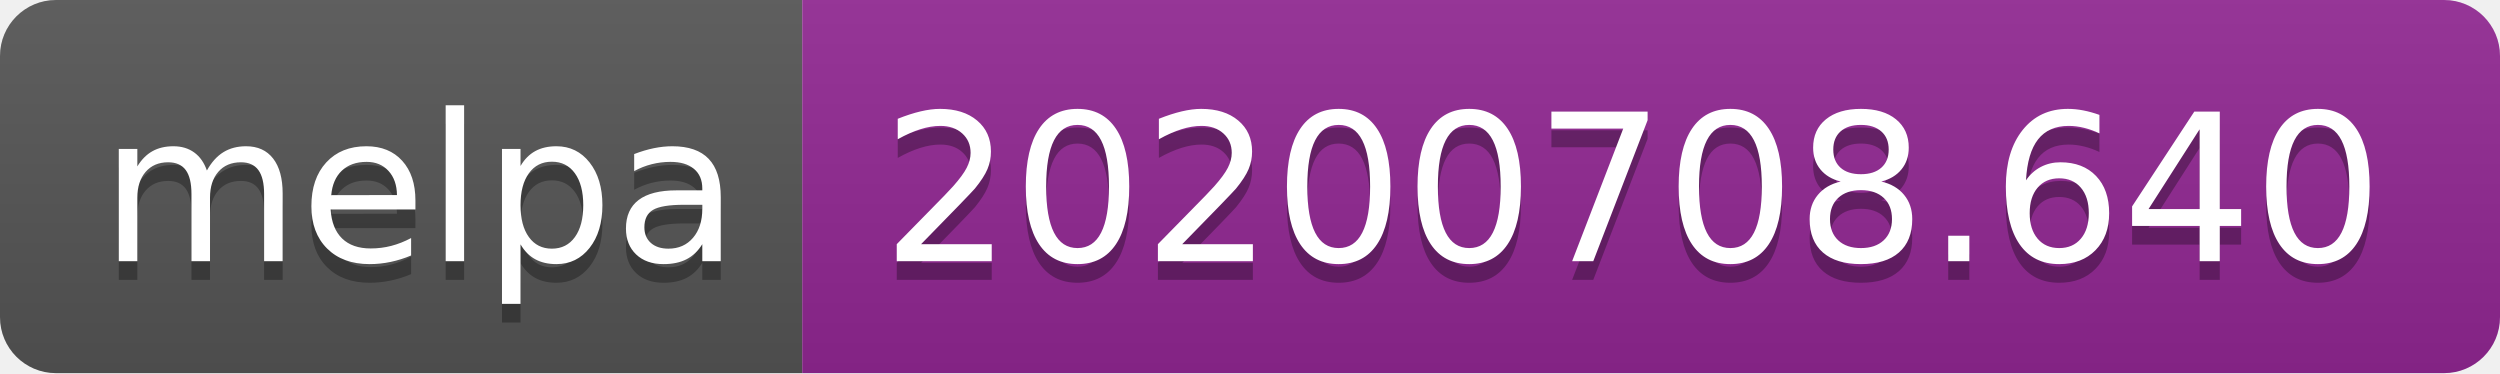
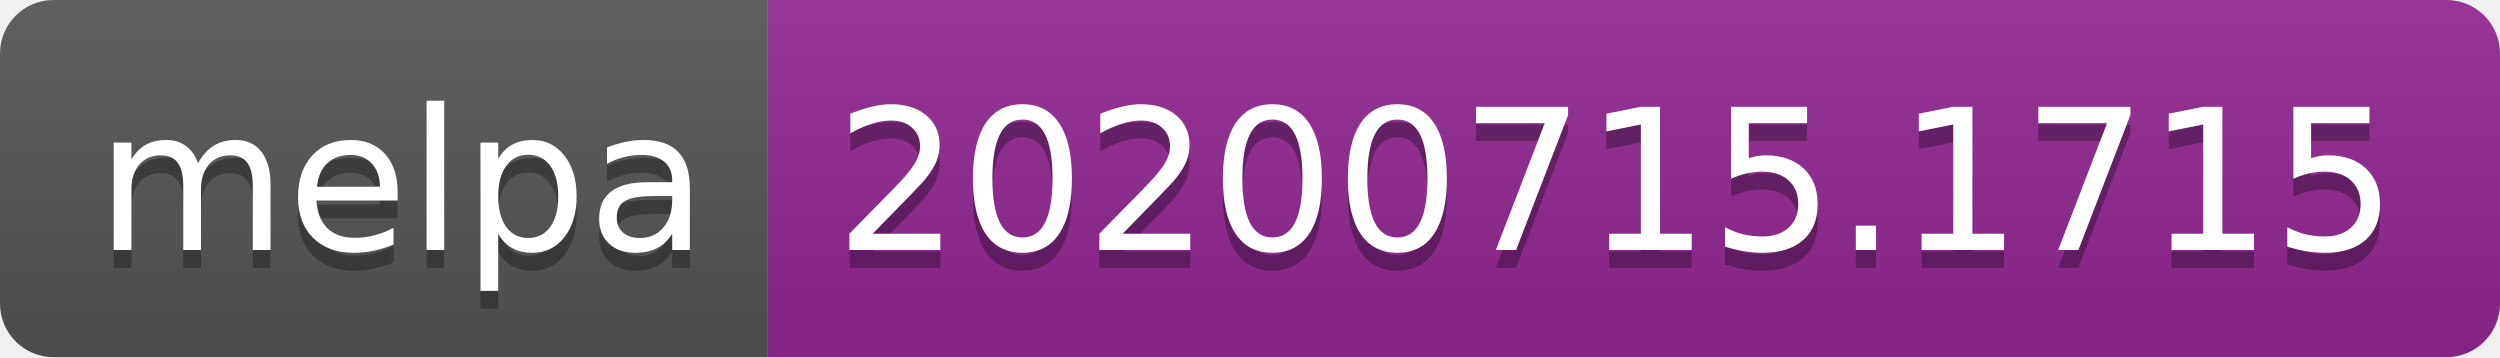
- <svg xmlns="http://www.w3.org/2000/svg" width="134" height="20" role="img" aria-label="melpa: 20200708.640">
+ <svg xmlns="http://www.w3.org/2000/svg" width="140" height="20" role="img" aria-label="melpa: 20200715.1715">
  <linearGradient id="s" x2="0" y2="100%">
    <stop offset="0" stop-color="#bbb" stop-opacity=".1" />
    <stop offset="1" stop-opacity=".1" />
  </linearGradient>
  <clipPath id="r">
-     <rect width="134" height="20" rx="3" fill="#fff" />
+     <rect width="140" height="20" rx="3" fill="#fff" />
  </clipPath>
  <g clip-path="url(#r)">
    <rect width="43" height="20" fill="#555" />
-     <rect x="43" width="91" height="20" fill="#922793" />
-     <rect width="134" height="20" fill="url(#s)" />
+     <rect x="43" width="97" height="20" fill="#922793" />
+     <rect width="140" height="20" fill="url(#s)" />
  </g>
  <g fill="#fff" text-anchor="middle" font-family="Verdana,Geneva,DejaVu Sans,sans-serif" text-rendering="geometricPrecision" font-size="110">
    <text aria-hidden="true" x="225" y="150" fill="#010101" fill-opacity=".3" transform="scale(.1)" textLength="330">melpa</text>
    <text x="225" y="140" transform="scale(.1)" fill="#fff" textLength="330">melpa</text>
-     <text aria-hidden="true" x="875" y="150" fill="#010101" fill-opacity=".3" transform="scale(.1)" textLength="810">20200708.640</text>
-     <text x="875" y="140" transform="scale(.1)" fill="#fff" textLength="810">20200708.640</text>
+     <text aria-hidden="true" x="905" y="150" fill="#010101" fill-opacity=".3" transform="scale(.1)" textLength="870">20200715.1715</text>
+     <text x="905" y="140" transform="scale(.1)" fill="#fff" textLength="870">20200715.1715</text>
  </g>
</svg>
